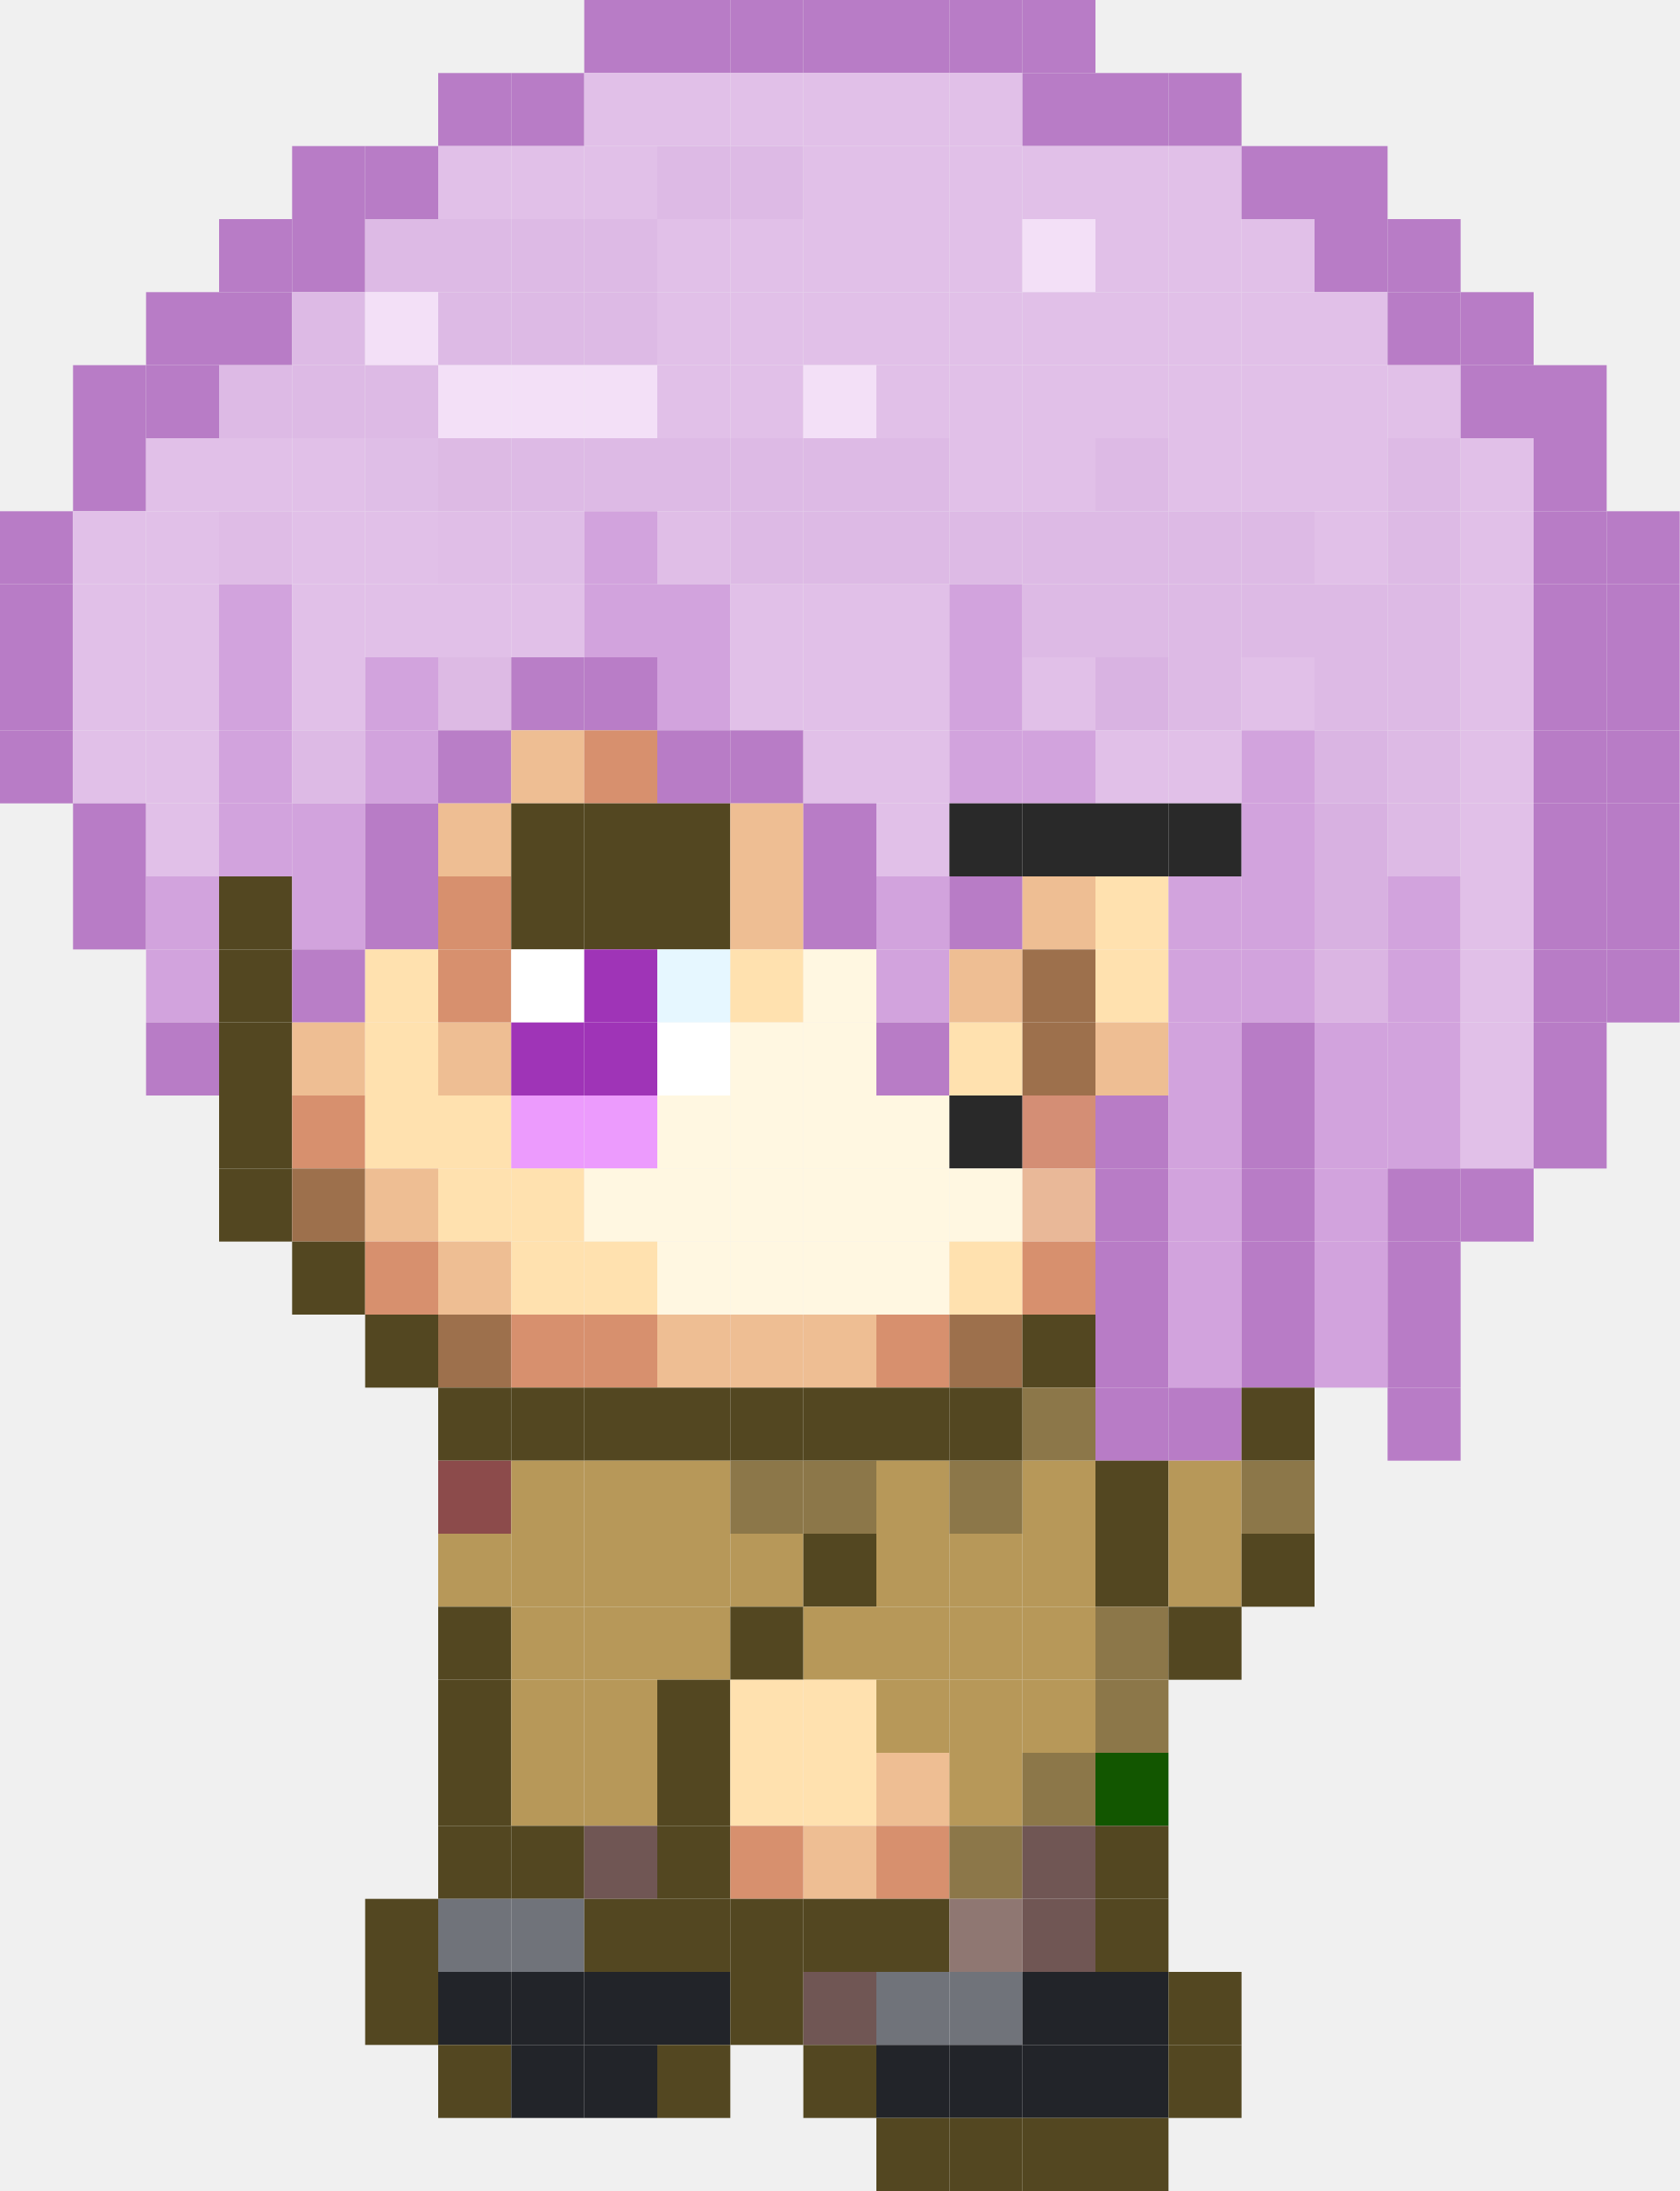
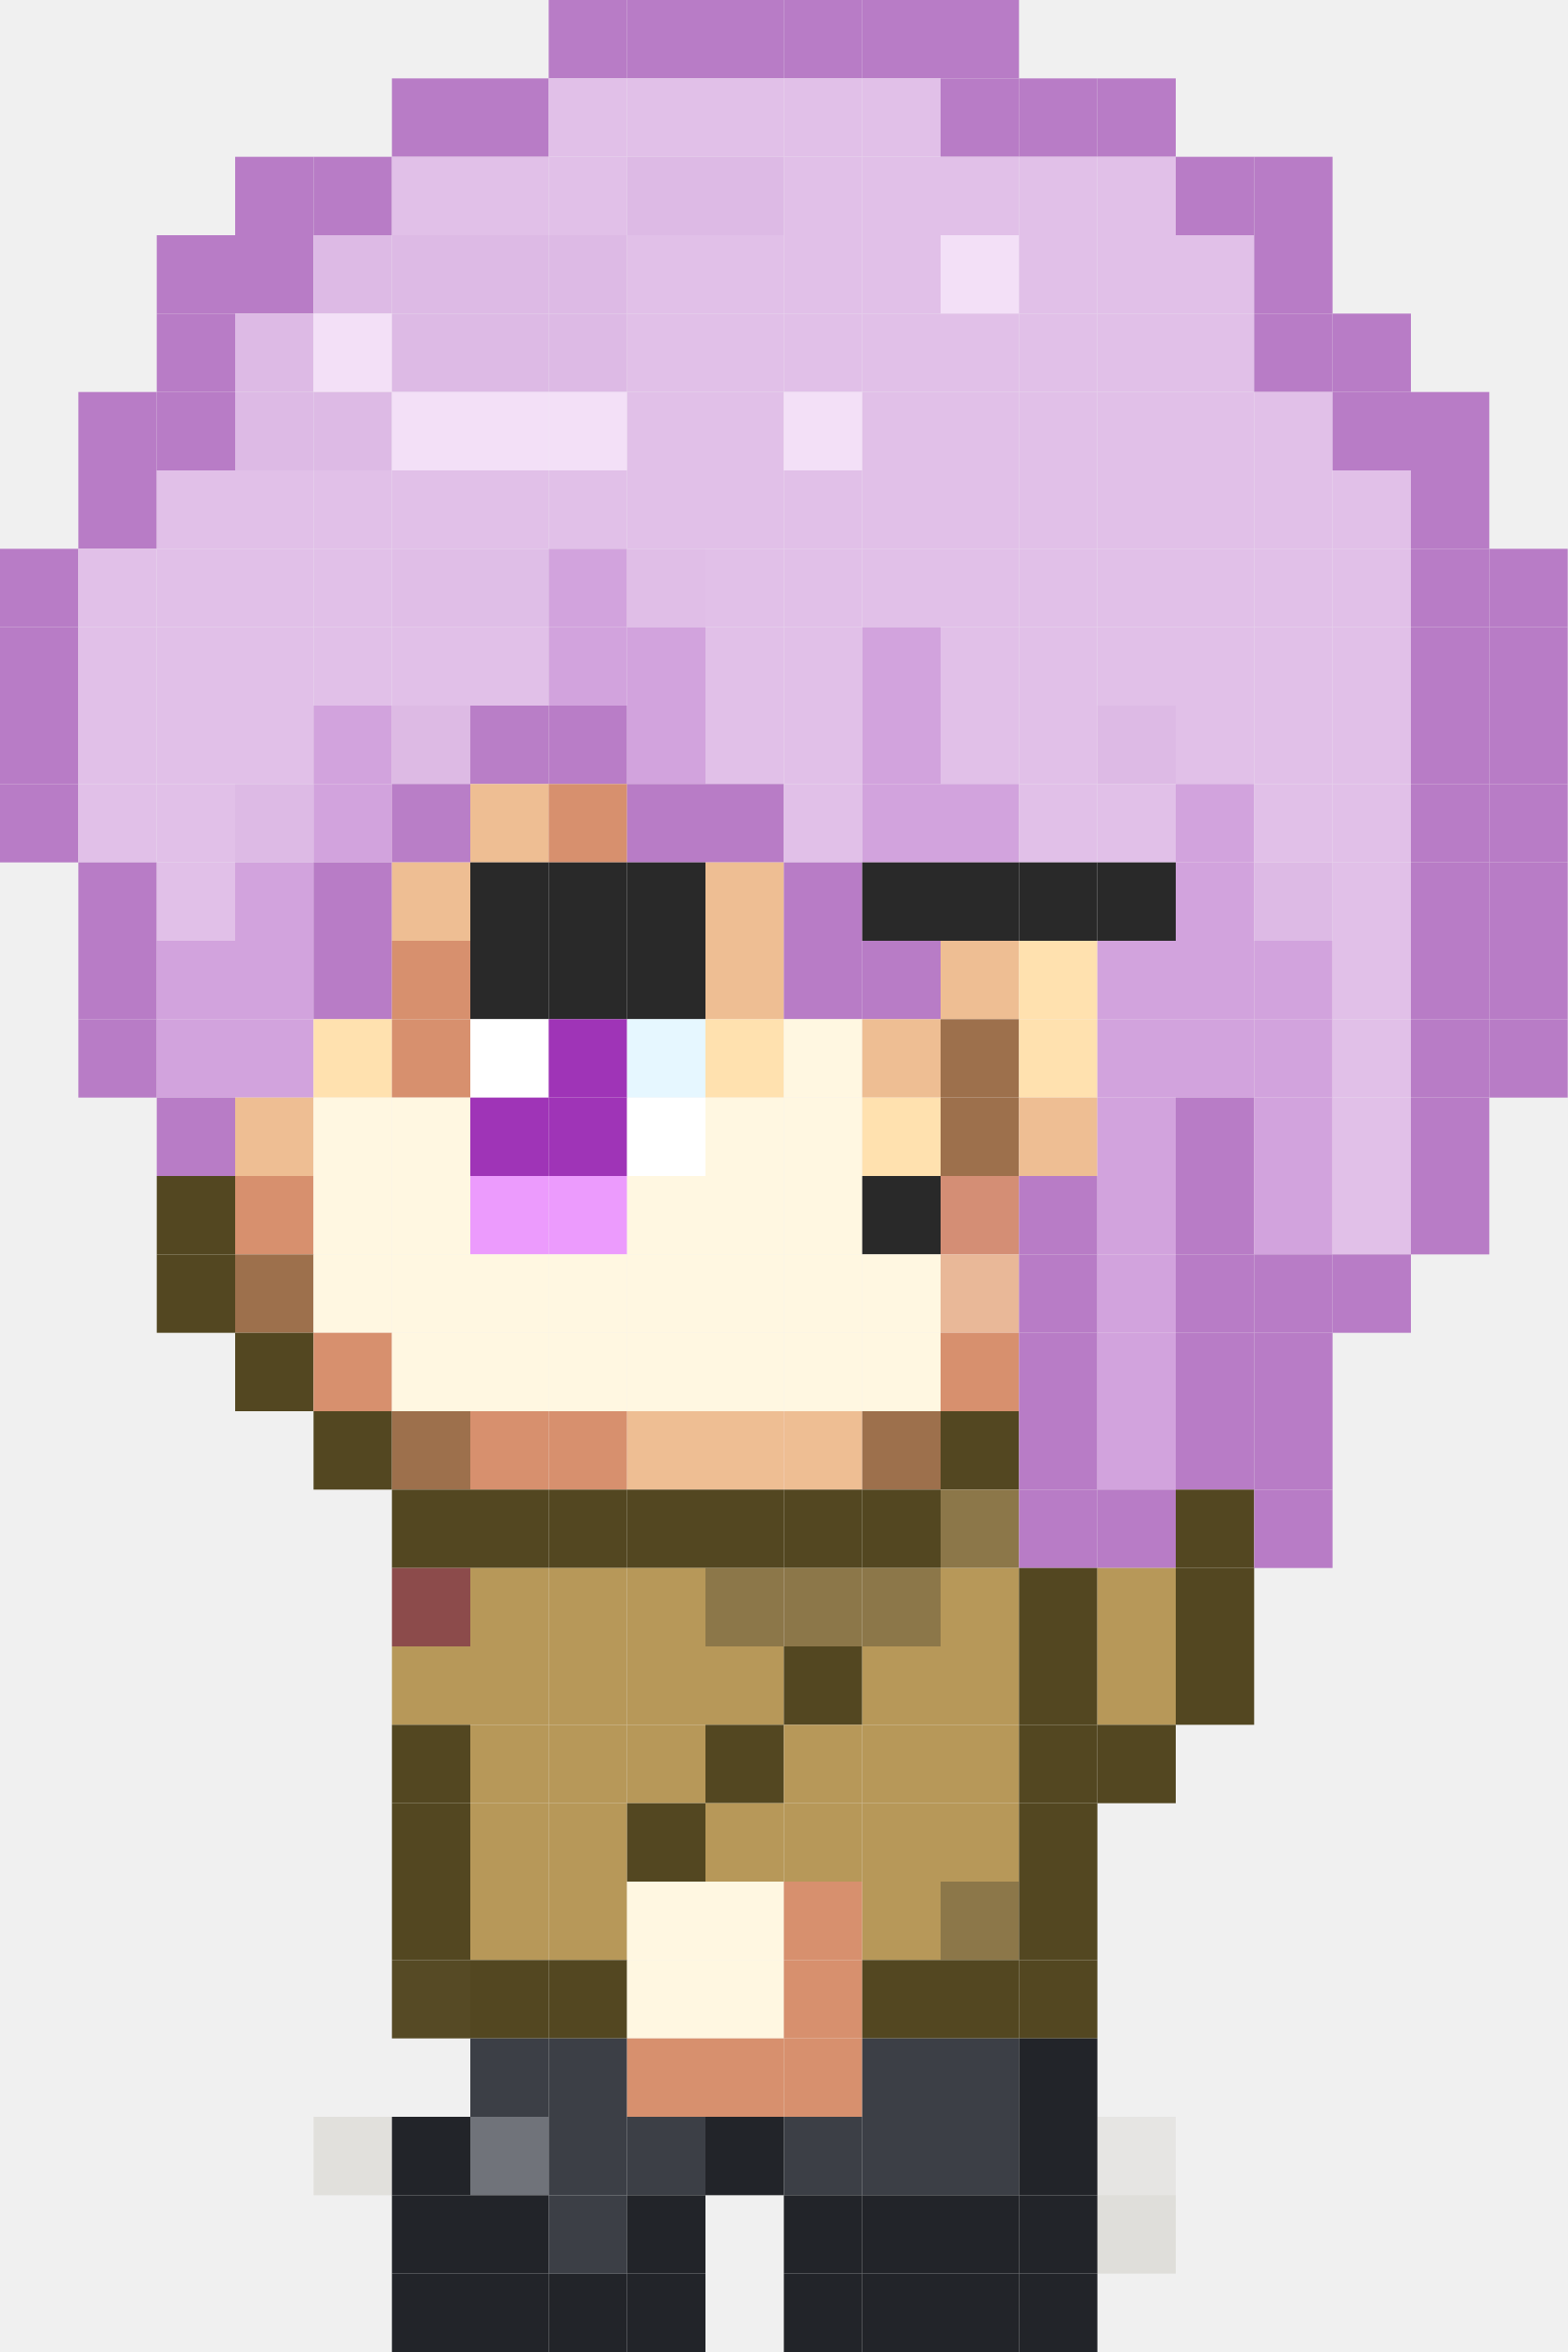
- <svg xmlns="http://www.w3.org/2000/svg" viewBox="0 0 368 480" version="1.1">
+ <svg xmlns="http://www.w3.org/2000/svg" viewBox="0 0 320 480" version="1.1">
+   <path d="m112 0h16v16h-16z" fill="#b87cc6" />
  <path d="m128 0h16v16h-16z" fill="#b87cc6" />
  <path d="m144 0h16v16h-16z" fill="#b87cc6" />
  <path d="m160 0h16v16h-16z" fill="#b87cc6" />
  <path d="m176 0h16v16h-16z" fill="#b87cc6" />
  <path d="m192 0h16v16h-16z" fill="#b87cc6" />
-   <path d="m208 0h16v16h-16z" fill="#b87cc6" />
-   <path d="m224 0h16v16h-16z" fill="#b87cc6" />
+   <path d="m80 16h16v16h-16z" fill="#b87cc6" />
  <path d="m96 16h16v16h-16z" fill="#b87cc6" />
-   <path d="m112 16h16v16h-16z" fill="#b87cc6" />
+   <path d="m112 16h16v16h-16z" fill="#e1c0e8" />
  <path d="m128 16h16v16h-16z" fill="#e1c0e8" />
  <path d="m144 16h16v16h-16z" fill="#e1c0e8" />
  <path d="m160 16h16v16h-16z" fill="#e1c0e8" />
  <path d="m176 16h16v16h-16z" fill="#e1c0e8" />
-   <path d="m192 16h16v16h-16z" fill="#e1c0e8" />
-   <path d="m208 16h16v16h-16z" fill="#e1c0e8" />
+   <path d="m192 16h16v16h-16z" fill="#b87cc6" />
+   <path d="m208 16h16v16h-16z" fill="#b87cc6" />
  <path d="m224 16h16v16h-16z" fill="#b87cc6" />
-   <path d="m240 16h16v16h-16z" fill="#b87cc6" />
-   <path d="m256 16h16v16h-16z" fill="#b87cc6" />
+   <path d="m48 32h16v16h-16z" fill="#b87cc6" />
  <path d="m64 32h16v16h-16z" fill="#b87cc6" />
-   <path d="m80 32h16v16h-16z" fill="#b87cc6" />
+   <path d="m80 32h16v16h-16z" fill="#e1c0e8" />
  <path d="m96 32h16v16h-16z" fill="#e1c0e8" />
  <path d="m112 32h16v16h-16z" fill="#e1c0e8" />
-   <path d="m128 32h16v16h-16z" fill="#e1c0e8" />
+   <path d="m128 32h16v16h-16z" fill="#ddbae5" />
  <path d="m144 32h16v16h-16z" fill="#ddbae5" />
-   <path d="m160 32h16v16h-16z" fill="#ddbae5" />
+   <path d="m160 32h16v16h-16z" fill="#e1c0e8" />
  <path d="m176 32h16v16h-16z" fill="#e1c0e8" />
  <path d="m192 32h16v16h-16z" fill="#e1c0e8" />
  <path d="m208 32h16v16h-16z" fill="#e1c0e8" />
  <path d="m224 32h16v16h-16z" fill="#e1c0e8" />
-   <path d="m240 32h16v16h-16z" fill="#e1c0e8" />
-   <path d="m256 32h16v16h-16z" fill="#e1c0e8" />
-   <path d="m272 32h16v16h-16z" fill="#b87cc6" />
-   <path d="m288 32h16v16h-16z" fill="#b87cc6" />
+   <path d="m240 32h16v16h-16z" fill="#b87cc6" />
+   <path d="m256 32h16v16h-16z" fill="#b87cc6" />
+   <path d="m32 48h16v16h-16z" fill="#b87cc6" />
  <path d="m48 48h16v16h-16z" fill="#b87cc6" />
-   <path d="m64 48h16v16h-16z" fill="#b87cc6" />
+   <path d="m64 48h16v16h-16z" fill="#ddbae5" />
  <path d="m80 48h16v16h-16z" fill="#ddbae5" />
  <path d="m96 48h16v16h-16z" fill="#ddbae5" />
  <path d="m112 48h16v16h-16z" fill="#ddbae5" />
-   <path d="m128 48h16v16h-16z" fill="#ddbae5" />
+   <path d="m128 48h16v16h-16z" fill="#e1c0e8" />
  <path d="m144 48h16v16h-16z" fill="#e1c0e8" />
  <path d="m160 48h16v16h-16z" fill="#e1c0e8" />
  <path d="m176 48h16v16h-16z" fill="#e1c0e8" />
-   <path d="m192 48h16v16h-16z" fill="#e1c0e8" />
+   <path d="m192 48h16v16h-16z" fill="#f3e0f7" />
  <path d="m208 48h16v16h-16z" fill="#e1c0e8" />
-   <path d="m224 48h16v16h-16z" fill="#f3e0f7" />
+   <path d="m224 48h16v16h-16z" fill="#e1c0e8" />
  <path d="m240 48h16v16h-16z" fill="#e1c0e8" />
-   <path d="m256 48h16v16h-16z" fill="#e1c0e8" />
-   <path d="m272 48h16v16h-16z" fill="#e1c0e8" />
-   <path d="m288 48h16v16h-16z" fill="#b87cc6" />
-   <path d="m304 48h16v16h-16z" fill="#b87cc6" />
+   <path d="m256 48h16v16h-16z" fill="#b87cc6" />
  <path d="m32 64h16v16h-16z" fill="#b87cc6" />
-   <path d="m48 64h16v16h-16z" fill="#b87cc6" />
-   <path d="m64 64h16v16h-16z" fill="#ddbae5" />
-   <path d="m80 64h16v16h-16z" fill="#f3e0f7" />
+   <path d="m48 64h16v16h-16z" fill="#ddbae5" />
+   <path d="m64 64h16v16h-16z" fill="#f3e0f7" />
+   <path d="m80 64h16v16h-16z" fill="#ddbae5" />
  <path d="m96 64h16v16h-16z" fill="#ddbae5" />
  <path d="m112 64h16v16h-16z" fill="#ddbae5" />
-   <path d="m128 64h16v16h-16z" fill="#ddbae5" />
+   <path d="m128 64h16v16h-16z" fill="#e1c0e8" />
  <path d="m144 64h16v16h-16z" fill="#e1c0e8" />
  <path d="m160 64h16v16h-16z" fill="#e1c0e8" />
  <path d="m176 64h16v16h-16z" fill="#e1c0e8" />
  <path d="m192 64h16v16h-16z" fill="#e1c0e8" />
  <path d="m208 64h16v16h-16z" fill="#e1c0e8" />
  <path d="m224 64h16v16h-16z" fill="#e1c0e8" />
  <path d="m240 64h16v16h-16z" fill="#e1c0e8" />
-   <path d="m256 64h16v16h-16z" fill="#e1c0e8" />
-   <path d="m272 64h16v16h-16z" fill="#e1c0e8" />
-   <path d="m288 64h16v16h-16z" fill="#e1c0e8" />
-   <path d="m304 64h16v16h-16z" fill="#b87cc6" />
-   <path d="m320 64h16v16h-16z" fill="#b87cc6" />
+   <path d="m256 64h16v16h-16z" fill="#b87cc6" />
+   <path d="m272 64h16v16h-16z" fill="#b87cc6" />
  <path d="m16 80h16v16h-16z" fill="#b87cc6" />
  <path d="m32 80h16v16h-16z" fill="#b87cc6" />
  <path d="m48 80h16v16h-16z" fill="#ddbae5" />
  <path d="m64 80h16v16h-16z" fill="#ddbae5" />
-   <path d="m80 80h16v16h-16z" fill="#ddbae5" />
+   <path d="m80 80h16v16h-16z" fill="#f3e0f7" />
  <path d="m96 80h16v16h-16z" fill="#f3e0f7" />
  <path d="m112 80h16v16h-16z" fill="#f3e0f7" />
-   <path d="m128 80h16v16h-16z" fill="#f3e0f7" />
+   <path d="m128 80h16v16h-16z" fill="#e1c0e8" />
  <path d="m144 80h16v16h-16z" fill="#e1c0e8" />
-   <path d="m160 80h16v16h-16z" fill="#e1c0e8" />
-   <path d="m176 80h16v16h-16z" fill="#f3e0f7" />
+   <path d="m160 80h16v16h-16z" fill="#f3e0f7" />
+   <path d="m176 80h16v16h-16z" fill="#e1c0e8" />
  <path d="m192 80h16v16h-16z" fill="#e1c0e8" />
  <path d="m208 80h16v16h-16z" fill="#e1c0e8" />
  <path d="m224 80h16v16h-16z" fill="#e1c0e8" />
  <path d="m240 80h16v16h-16z" fill="#e1c0e8" />
  <path d="m256 80h16v16h-16z" fill="#e1c0e8" />
-   <path d="m272 80h16v16h-16z" fill="#e1c0e8" />
-   <path d="m288 80h16v16h-16z" fill="#e1c0e8" />
-   <path d="m304 80h16v16h-16z" fill="#e1c0e8" />
-   <path d="m320 80h16v16h-16z" fill="#b87cc6" />
-   <path d="m336 80h16v16h-16z" fill="#b87cc6" />
+   <path d="m272 80h16v16h-16z" fill="#b87cc6" />
+   <path d="m288 80h16v16h-16z" fill="#b87cc6" />
  <path d="m16 96h16v16h-16z" fill="#b87cc6" />
  <path d="m32 96h16v16h-16z" fill="#e1c0e8" />
  <path d="m48 96h16v16h-16z" fill="#e1c0e8" />
  <path d="m64 96h16v16h-16z" fill="#e1c0e8" />
-   <path d="m80 96h16v16h-16z" fill="#dfbee7" />
-   <path d="m96 96h16v16h-16z" fill="#ddbae4" />
-   <path d="m112 96h16v16h-16z" fill="#ddbae5" />
-   <path d="m128 96h16v16h-16z" fill="#ddbae5" />
-   <path d="m144 96h16v16h-16z" fill="#ddbae5" />
-   <path d="m160 96h16v16h-16z" fill="#ddbae5" />
-   <path d="m176 96h16v16h-16z" fill="#ddbae5" />
-   <path d="m192 96h16v16h-16z" fill="#ddbae5" />
+   <path d="m80 96h16v16h-16z" fill="#e1c0e8" />
+   <path d="m96 96h16v16h-16z" fill="#e1c0e8" />
+   <path d="m112 96h16v16h-16z" fill="#e1c0e8" />
+   <path d="m128 96h16v16h-16z" fill="#e1c0e8" />
+   <path d="m144 96h16v16h-16z" fill="#e1c0e8" />
+   <path d="m160 96h16v16h-16z" fill="#e1c0e8" />
+   <path d="m176 96h16v16h-16z" fill="#e1c0e8" />
+   <path d="m192 96h16v16h-16z" fill="#e1c0e8" />
  <path d="m208 96h16v16h-16z" fill="#e1c0e8" />
  <path d="m224 96h16v16h-16z" fill="#e1c0e8" />
-   <path d="m240 96h16v16h-16z" fill="#ddbae5" />
+   <path d="m240 96h16v16h-16z" fill="#e1c0e8" />
  <path d="m256 96h16v16h-16z" fill="#e1c0e8" />
  <path d="m272 96h16v16h-16z" fill="#e1c0e8" />
-   <path d="m288 96h16v16h-16z" fill="#e1c0e8" />
-   <path d="m304 96h16v16h-16z" fill="#ddbae5" />
-   <path d="m320 96h16v16h-16z" fill="#e1c0e8" />
-   <path d="m336 96h16v16h-16z" fill="#b87cc6" />
+   <path d="m288 96h16v16h-16z" fill="#b87cc6" />
  <path d="m0 112h16v16h-16z" fill="#b87cc6" />
  <path d="m16 112h16v16h-16z" fill="#e1c0e8" />
  <path d="m32 112h16v16h-16z" fill="#e1c0e8" />
-   <path d="m48 112h16v16h-16z" fill="#dfbce6" />
+   <path d="m48 112h16v16h-16z" fill="#e1c0e8" />
  <path d="m64 112h16v16h-16z" fill="#e1c0e8" />
-   <path d="m80 112h16v16h-16z" fill="#e1c0e8" />
-   <path d="m96 112h16v16h-16z" fill="#e0bee7" />
-   <path d="m112 112h16v16h-16z" fill="#dfbee7" />
-   <path d="m128 112h16v16h-16z" fill="#d2a3dd" />
-   <path d="m144 112h16v16h-16z" fill="#e0bee7" />
-   <path d="m160 112h16v16h-16z" fill="#ddbae5" />
-   <path d="m176 112h16v16h-16z" fill="#ddbae5" />
-   <path d="m192 112h16v16h-16z" fill="#ddbae5" />
-   <path d="m208 112h16v16h-16z" fill="#ddbae5" />
-   <path d="m224 112h16v16h-16z" fill="#ddbae5" />
-   <path d="m240 112h16v16h-16z" fill="#ddbae5" />
-   <path d="m256 112h16v16h-16z" fill="#ddbae5" />
-   <path d="m272 112h16v16h-16z" fill="#ddbae5" />
-   <path d="m288 112h16v16h-16z" fill="#e1c0e8" />
-   <path d="m304 112h16v16h-16z" fill="#ddbae5" />
-   <path d="m320 112h16v16h-16z" fill="#e1c0e8" />
-   <path d="m336 112h16v16h-16z" fill="#b87cc6" />
-   <path d="m352 112h16v16h-16z" fill="#b87cc6" />
+   <path d="m80 112h16v16h-16z" fill="#e0bee7" />
+   <path d="m96 112h16v16h-16z" fill="#dfbee7" />
+   <path d="m112 112h16v16h-16z" fill="#d2a3dd" />
+   <path d="m128 112h16v16h-16z" fill="#e0bee7" />
+   <path d="m144 112h16v16h-16z" fill="#e1c0e8" />
+   <path d="m160 112h16v16h-16z" fill="#e1c0e8" />
+   <path d="m176 112h16v16h-16z" fill="#e1c0e8" />
+   <path d="m192 112h16v16h-16z" fill="#e1c0e8" />
+   <path d="m208 112h16v16h-16z" fill="#e1c0e8" />
+   <path d="m224 112h16v16h-16z" fill="#e1c0e8" />
+   <path d="m240 112h16v16h-16z" fill="#e1c0e8" />
+   <path d="m256 112h16v16h-16z" fill="#e1c0e8" />
+   <path d="m272 112h16v16h-16z" fill="#e1c0e8" />
+   <path d="m288 112h16v16h-16z" fill="#b87cc6" />
+   <path d="m304 112h16v16h-16z" fill="#b87cc6" />
  <path d="m0 128h16v16h-16z" fill="#b87cc6" />
  <path d="m16 128h16v16h-16z" fill="#e1c0e8" />
  <path d="m32 128h16v16h-16z" fill="#e1c0e8" />
-   <path d="m48 128h16v16h-16z" fill="#d2a3dd" />
+   <path d="m48 128h16v16h-16z" fill="#e1c0e8" />
  <path d="m64 128h16v16h-16z" fill="#e1c0e8" />
  <path d="m80 128h16v16h-16z" fill="#e1c0e8" />
  <path d="m96 128h16v16h-16z" fill="#e1c0e8" />
-   <path d="m112 128h16v16h-16z" fill="#e1c0e8" />
+   <path d="m112 128h16v16h-16z" fill="#d2a3dd" />
  <path d="m128 128h16v16h-16z" fill="#d2a3dd" />
-   <path d="m144 128h16v16h-16z" fill="#d2a3dd" />
+   <path d="m144 128h16v16h-16z" fill="#e1c0e8" />
  <path d="m160 128h16v16h-16z" fill="#e1c0e8" />
-   <path d="m176 128h16v16h-16z" fill="#e1c0e8" />
+   <path d="m176 128h16v16h-16z" fill="#d2a3dd" />
  <path d="m192 128h16v16h-16z" fill="#e1c0e8" />
-   <path d="m208 128h16v16h-16z" fill="#d2a3dd" />
-   <path d="m224 128h16v16h-16z" fill="#ddbae5" />
-   <path d="m240 128h16v16h-16z" fill="#ddbae5" />
-   <path d="m256 128h16v16h-16z" fill="#ddbae5" />
-   <path d="m272 128h16v16h-16z" fill="#ddbae5" />
-   <path d="m288 128h16v16h-16z" fill="#ddbae5" />
-   <path d="m304 128h16v16h-16z" fill="#ddbae5" />
-   <path d="m320 128h16v16h-16z" fill="#e1c0e8" />
-   <path d="m336 128h16v16h-16z" fill="#b87cc6" />
-   <path d="m352 128h16v16h-16z" fill="#b87cc6" />
+   <path d="m208 128h16v16h-16z" fill="#e1c0e8" />
+   <path d="m224 128h16v16h-16z" fill="#e1c0e8" />
+   <path d="m240 128h16v16h-16z" fill="#e1c0e8" />
+   <path d="m256 128h16v16h-16z" fill="#e1c0e8" />
+   <path d="m272 128h16v16h-16z" fill="#e1c0e8" />
+   <path d="m288 128h16v16h-16z" fill="#b87cc6" />
+   <path d="m304 128h16v16h-16z" fill="#b87cc6" />
  <path d="m0 144h16v16h-16z" fill="#b87cc6" />
  <path d="m16 144h16v16h-16z" fill="#e1c0e8" />
  <path d="m32 144h16v16h-16z" fill="#e1c0e8" />
-   <path d="m48 144h16v16h-16z" fill="#d2a3dd" />
-   <path d="m64 144h16v16h-16z" fill="#e1c0e8" />
-   <path d="m80 144h16v16h-16z" fill="#d2a3dd" />
-   <path d="m96 144h16v16h-16z" fill="#ddbae4" />
-   <path d="m112 144h16v16h-16z" fill="#b97ec7" />
-   <path d="m128 144h16v16h-16z" fill="#b97dc7" />
-   <path d="m144 144h16v16h-16z" fill="#d2a3dd" />
+   <path d="m48 144h16v16h-16z" fill="#e1c0e8" />
+   <path d="m64 144h16v16h-16z" fill="#d2a3dd" />
+   <path d="m80 144h16v16h-16z" fill="#ddbae4" />
+   <path d="m96 144h16v16h-16z" fill="#b97ec7" />
+   <path d="m112 144h16v16h-16z" fill="#b97dc7" />
+   <path d="m128 144h16v16h-16z" fill="#d2a3dd" />
+   <path d="m144 144h16v16h-16z" fill="#e1c0e8" />
  <path d="m160 144h16v16h-16z" fill="#e1c0e8" />
-   <path d="m176 144h16v16h-16z" fill="#e1c0e8" />
+   <path d="m176 144h16v16h-16z" fill="#d2a3dd" />
  <path d="m192 144h16v16h-16z" fill="#e1c0e8" />
-   <path d="m208 144h16v16h-16z" fill="#d2a3dd" />
-   <path d="m224 144h16v16h-16z" fill="#e1c0e8" />
-   <path d="m240 144h16v16h-16z" fill="#d9b3e2" />
-   <path d="m256 144h16v16h-16z" fill="#ddbae5" />
+   <path d="m208 144h16v16h-16z" fill="#e1c0e8" />
+   <path d="m224 144h16v16h-16z" fill="#ddbae5" />
+   <path d="m240 144h16v16h-16z" fill="#e1c0e8" />
+   <path d="m256 144h16v16h-16z" fill="#e1c0e8" />
  <path d="m272 144h16v16h-16z" fill="#e1c0e8" />
-   <path d="m288 144h16v16h-16z" fill="#ddbae5" />
-   <path d="m304 144h16v16h-16z" fill="#ddbae5" />
-   <path d="m320 144h16v16h-16z" fill="#e1c0e8" />
-   <path d="m336 144h16v16h-16z" fill="#b87cc6" />
-   <path d="m352 144h16v16h-16z" fill="#b87cc6" />
+   <path d="m288 144h16v16h-16z" fill="#b87cc6" />
+   <path d="m304 144h16v16h-16z" fill="#b87cc6" />
  <path d="m0 160h16v16h-16z" fill="#b87cc6" />
  <path d="m16 160h16v16h-16z" fill="#e1c0e8" />
  <path d="m32 160h16v16h-16z" fill="#e1c0e8" />
-   <path d="m48 160h16v16h-16z" fill="#d2a3dd" />
-   <path d="m64 160h16v16h-16z" fill="#ddbae5" />
-   <path d="m80 160h16v16h-16z" fill="#d2a3dd" />
-   <path d="m96 160h16v16h-16z" fill="#b97ec7" />
-   <path d="m112 160h16v16h-16z" fill="#eebe93" />
-   <path d="m128 160h16v16h-16z" fill="#d7906e" />
+   <path d="m48 160h16v16h-16z" fill="#ddbae5" />
+   <path d="m64 160h16v16h-16z" fill="#d2a3dd" />
+   <path d="m80 160h16v16h-16z" fill="#b97ec7" />
+   <path d="m96 160h16v16h-16z" fill="#eebe93" />
+   <path d="m112 160h16v16h-16z" fill="#d7906e" />
+   <path d="m128 160h16v16h-16z" fill="#b87cc6" />
  <path d="m144 160h16v16h-16z" fill="#b87cc6" />
-   <path d="m160 160h16v16h-16z" fill="#b87cc6" />
-   <path d="m176 160h16v16h-16z" fill="#e1c0e8" />
-   <path d="m192 160h16v16h-16z" fill="#e1c0e8" />
-   <path d="m208 160h16v16h-16z" fill="#d2a3dd" />
-   <path d="m224 160h16v16h-16z" fill="#d2a3dd" />
-   <path d="m240 160h16v16h-16z" fill="#e1c0e8" />
+   <path d="m160 160h16v16h-16z" fill="#e1c0e8" />
+   <path d="m176 160h16v16h-16z" fill="#d2a3dd" />
+   <path d="m192 160h16v16h-16z" fill="#d2a3dd" />
+   <path d="m208 160h16v16h-16z" fill="#e1c0e8" />
+   <path d="m224 160h16v16h-16z" fill="#e1c0e8" />
+   <path d="m240 160h16v16h-16z" fill="#d2a3dd" />
  <path d="m256 160h16v16h-16z" fill="#e1c0e8" />
-   <path d="m272 160h16v16h-16z" fill="#d2a3dd" />
-   <path d="m288 160h16v16h-16z" fill="#dab5e3" />
-   <path d="m304 160h16v16h-16z" fill="#ddbae5" />
-   <path d="m320 160h16v16h-16z" fill="#e1c0e8" />
-   <path d="m336 160h16v16h-16z" fill="#b87cc6" />
-   <path d="m352 160h16v16h-16z" fill="#b87cc6" />
+   <path d="m272 160h16v16h-16z" fill="#e1c0e8" />
+   <path d="m288 160h16v16h-16z" fill="#b87cc6" />
+   <path d="m304 160h16v16h-16z" fill="#b87cc6" />
  <path d="m16 176h16v16h-16z" fill="#b87cc6" />
  <path d="m32 176h16v16h-16z" fill="#e1c0e8" />
  <path d="m48 176h16v16h-16z" fill="#d2a3dd" />
-   <path d="m64 176h16v16h-16z" fill="#d2a3dd" />
-   <path d="m80 176h16v16h-16z" fill="#b87cc6" />
-   <path d="m96 176h16v16h-16z" fill="#eebe93" />
-   <path d="m112 176h16v16h-16z" fill="#534721" />
-   <path d="m128 176h16v16h-16z" fill="#534721" />
-   <path d="m144 176h16v16h-16z" fill="#534721" />
-   <path d="m160 176h16v16h-16z" fill="#eebe93" />
-   <path d="m176 176h16v16h-16z" fill="#b87cc6" />
-   <path d="m192 176h16v16h-16z" fill="#e1c0e8" />
+   <path d="m64 176h16v16h-16z" fill="#b87cc6" />
+   <path d="m80 176h16v16h-16z" fill="#eebe93" />
+   <path d="m96 176h16v16h-16z" fill="#292929" />
+   <path d="m112 176h16v16h-16z" fill="#292929" />
+   <path d="m128 176h16v16h-16z" fill="#292929" />
+   <path d="m144 176h16v16h-16z" fill="#eebe93" />
+   <path d="m160 176h16v16h-16z" fill="#b87cc6" />
+   <path d="m176 176h16v16h-16z" fill="#292929" />
+   <path d="m192 176h16v16h-16z" fill="#292929" />
  <path d="m208 176h16v16h-16z" fill="#292929" />
  <path d="m224 176h16v16h-16z" fill="#292929" />
-   <path d="m240 176h16v16h-16z" fill="#292929" />
-   <path d="m256 176h16v16h-16z" fill="#292929" />
-   <path d="m272 176h16v16h-16z" fill="#d2a3dd" />
-   <path d="m288 176h16v16h-16z" fill="#d8b1e1" />
-   <path d="m304 176h16v16h-16z" fill="#ddbae5" />
-   <path d="m320 176h16v16h-16z" fill="#e1c0e8" />
-   <path d="m336 176h16v16h-16z" fill="#b87cc6" />
-   <path d="m352 176h16v16h-16z" fill="#b87cc6" />
+   <path d="m240 176h16v16h-16z" fill="#d2a3dd" />
+   <path d="m256 176h16v16h-16z" fill="#ddbae5" />
+   <path d="m272 176h16v16h-16z" fill="#e1c0e8" />
+   <path d="m288 176h16v16h-16z" fill="#b87cc6" />
+   <path d="m304 176h16v16h-16z" fill="#b87cc6" />
  <path d="m16 192h16v16h-16z" fill="#b87cc6" />
  <path d="m32 192h16v16h-16z" fill="#d2a3dd" />
-   <path d="m48 192h16v16h-16z" fill="#534721" />
-   <path d="m64 192h16v16h-16z" fill="#d2a3dd" />
-   <path d="m80 192h16v16h-16z" fill="#b87cc6" />
-   <path d="m96 192h16v16h-16z" fill="#d7906e" />
-   <path d="m112 192h16v16h-16z" fill="#534721" />
-   <path d="m128 192h16v16h-16z" fill="#534721" />
-   <path d="m144 192h16v16h-16z" fill="#534721" />
-   <path d="m160 192h16v16h-16z" fill="#eebe93" />
+   <path d="m48 192h16v16h-16z" fill="#d2a3dd" />
+   <path d="m64 192h16v16h-16z" fill="#b87cc6" />
+   <path d="m80 192h16v16h-16z" fill="#d7906e" />
+   <path d="m96 192h16v16h-16z" fill="#292929" />
+   <path d="m112 192h16v16h-16z" fill="#292929" />
+   <path d="m128 192h16v16h-16z" fill="#292929" />
+   <path d="m144 192h16v16h-16z" fill="#eebe93" />
+   <path d="m160 192h16v16h-16z" fill="#b87cc6" />
  <path d="m176 192h16v16h-16z" fill="#b87cc6" />
-   <path d="m192 192h16v16h-16z" fill="#d2a3dd" />
-   <path d="m208 192h16v16h-16z" fill="#b87cc6" />
-   <path d="m224 192h16v16h-16z" fill="#eebe93" />
-   <path d="m240 192h16v16h-16z" fill="#ffe1af" />
+   <path d="m192 192h16v16h-16z" fill="#eebe93" />
+   <path d="m208 192h16v16h-16z" fill="#ffe1af" />
+   <path d="m224 192h16v16h-16z" fill="#d2a3dd" />
+   <path d="m240 192h16v16h-16z" fill="#d2a3dd" />
  <path d="m256 192h16v16h-16z" fill="#d2a3dd" />
-   <path d="m272 192h16v16h-16z" fill="#d2a3dd" />
-   <path d="m288 192h16v16h-16z" fill="#d8b1e1" />
-   <path d="m304 192h16v16h-16z" fill="#d2a3dd" />
-   <path d="m320 192h16v16h-16z" fill="#e1c0e8" />
-   <path d="m336 192h16v16h-16z" fill="#b87cc6" />
-   <path d="m352 192h16v16h-16z" fill="#b87cc6" />
+   <path d="m272 192h16v16h-16z" fill="#e1c0e8" />
+   <path d="m288 192h16v16h-16z" fill="#b87cc6" />
+   <path d="m304 192h16v16h-16z" fill="#b87cc6" />
+   <path d="m16 208h16v16h-16z" fill="#b87cc6" />
  <path d="m32 208h16v16h-16z" fill="#d2a3dd" />
-   <path d="m48 208h16v16h-16z" fill="#534721" />
-   <path d="m64 208h16v16h-16z" fill="#b97ec7" />
-   <path d="m80 208h16v16h-16z" fill="#ffe1af" />
-   <path d="m96 208h16v16h-16z" fill="#d7906e" />
-   <path d="m112 208h16v16h-16z" fill="#ffffff" />
-   <path d="m128 208h16v16h-16z" fill="#9f34b7" />
-   <path d="m144 208h16v16h-16z" fill="#e6f7ff" />
-   <path d="m160 208h16v16h-16z" fill="#ffe1af" />
-   <path d="m176 208h16v16h-16z" fill="#fff7e1" />
-   <path d="m192 208h16v16h-16z" fill="#d2a3dd" />
-   <path d="m208 208h16v16h-16z" fill="#eebe93" />
-   <path d="m224 208h16v16h-16z" fill="#9d704c" />
-   <path d="m240 208h16v16h-16z" fill="#ffe1af" />
+   <path d="m48 208h16v16h-16z" fill="#d2a3dd" />
+   <path d="m64 208h16v16h-16z" fill="#ffe1af" />
+   <path d="m80 208h16v16h-16z" fill="#d7906e" />
+   <path d="m96 208h16v16h-16z" fill="#ffffff" />
+   <path d="m112 208h16v16h-16z" fill="#9f34b7" />
+   <path d="m128 208h16v16h-16z" fill="#e6f7ff" />
+   <path d="m144 208h16v16h-16z" fill="#ffe1af" />
+   <path d="m160 208h16v16h-16z" fill="#fff7e1" />
+   <path d="m176 208h16v16h-16z" fill="#eebe93" />
+   <path d="m192 208h16v16h-16z" fill="#9d704c" />
+   <path d="m208 208h16v16h-16z" fill="#ffe1af" />
+   <path d="m224 208h16v16h-16z" fill="#d2a3dd" />
+   <path d="m240 208h16v16h-16z" fill="#d2a3dd" />
  <path d="m256 208h16v16h-16z" fill="#d2a3dd" />
-   <path d="m272 208h16v16h-16z" fill="#d2a3dd" />
-   <path d="m288 208h16v16h-16z" fill="#dbb5e3" />
-   <path d="m304 208h16v16h-16z" fill="#d2a3dd" />
-   <path d="m320 208h16v16h-16z" fill="#e1c0e8" />
-   <path d="m336 208h16v16h-16z" fill="#b87cc6" />
-   <path d="m352 208h16v16h-16z" fill="#b87cc6" />
+   <path d="m272 208h16v16h-16z" fill="#e1c0e8" />
+   <path d="m288 208h16v16h-16z" fill="#b87cc6" />
+   <path d="m304 208h16v16h-16z" fill="#b87cc6" />
  <path d="m32 224h16v16h-16z" fill="#b87cc6" />
-   <path d="m48 224h16v16h-16z" fill="#534721" />
-   <path d="m64 224h16v16h-16z" fill="#eebe93" />
-   <path d="m80 224h16v16h-16z" fill="#ffe1af" />
-   <path d="m96 224h16v16h-16z" fill="#eebe93" />
+   <path d="m48 224h16v16h-16z" fill="#eebe93" />
+   <path d="m64 224h16v16h-16z" fill="#fff7e1" />
+   <path d="m80 224h16v16h-16z" fill="#fff7e1" />
+   <path d="m96 224h16v16h-16z" fill="#9f34b7" />
  <path d="m112 224h16v16h-16z" fill="#9f34b7" />
-   <path d="m128 224h16v16h-16z" fill="#9f34b7" />
-   <path d="m144 224h16v16h-16z" fill="#ffffff" />
+   <path d="m128 224h16v16h-16z" fill="#ffffff" />
+   <path d="m144 224h16v16h-16z" fill="#fff7e1" />
  <path d="m160 224h16v16h-16z" fill="#fff7e1" />
-   <path d="m176 224h16v16h-16z" fill="#fff7e1" />
-   <path d="m192 224h16v16h-16z" fill="#b87cc6" />
-   <path d="m208 224h16v16h-16z" fill="#ffe1af" />
-   <path d="m224 224h16v16h-16z" fill="#9d704c" />
-   <path d="m240 224h16v16h-16z" fill="#eebe93" />
+   <path d="m176 224h16v16h-16z" fill="#ffe1af" />
+   <path d="m192 224h16v16h-16z" fill="#9d704c" />
+   <path d="m208 224h16v16h-16z" fill="#eebe93" />
+   <path d="m224 224h16v16h-16z" fill="#d2a3dd" />
+   <path d="m240 224h16v16h-16z" fill="#b87cc6" />
  <path d="m256 224h16v16h-16z" fill="#d2a3dd" />
-   <path d="m272 224h16v16h-16z" fill="#b87cc6" />
-   <path d="m288 224h16v16h-16z" fill="#d2a3dd" />
-   <path d="m304 224h16v16h-16z" fill="#d2a3dd" />
-   <path d="m320 224h16v16h-16z" fill="#e1c0e8" />
-   <path d="m336 224h16v16h-16z" fill="#b87cc6" />
-   <path d="m48 240h16v16h-16z" fill="#534721" />
-   <path d="m64 240h16v16h-16z" fill="#d7906e" />
-   <path d="m80 240h16v16h-16z" fill="#ffe1af" />
-   <path d="m96 240h16v16h-16z" fill="#ffe1af" />
+   <path d="m272 224h16v16h-16z" fill="#e1c0e8" />
+   <path d="m288 224h16v16h-16z" fill="#b87cc6" />
+   <path d="m32 240h16v16h-16z" fill="#534721" />
+   <path d="m48 240h16v16h-16z" fill="#d7906e" />
+   <path d="m64 240h16v16h-16z" fill="#fff7e1" />
+   <path d="m80 240h16v16h-16z" fill="#fff7e1" />
+   <path d="m96 240h16v16h-16z" fill="#ec9bfd" />
  <path d="m112 240h16v16h-16z" fill="#ec9bfd" />
-   <path d="m128 240h16v16h-16z" fill="#ec9bfd" />
+   <path d="m128 240h16v16h-16z" fill="#fff7e1" />
  <path d="m144 240h16v16h-16z" fill="#fff7e1" />
  <path d="m160 240h16v16h-16z" fill="#fff7e1" />
-   <path d="m176 240h16v16h-16z" fill="#fff7e1" />
-   <path d="m192 240h16v16h-16z" fill="#fff7e1" />
-   <path d="m208 240h16v16h-16z" fill="#292929" />
-   <path d="m224 240h16v16h-16z" fill="#d48e75" />
+   <path d="m176 240h16v16h-16z" fill="#292929" />
+   <path d="m192 240h16v16h-16z" fill="#d48e75" />
+   <path d="m208 240h16v16h-16z" fill="#b87cc6" />
+   <path d="m224 240h16v16h-16z" fill="#d2a3dd" />
  <path d="m240 240h16v16h-16z" fill="#b87cc6" />
  <path d="m256 240h16v16h-16z" fill="#d2a3dd" />
-   <path d="m272 240h16v16h-16z" fill="#b87cc6" />
-   <path d="m288 240h16v16h-16z" fill="#d2a3dd" />
-   <path d="m304 240h16v16h-16z" fill="#d2a3dd" />
-   <path d="m320 240h16v16h-16z" fill="#e1c0e8" />
-   <path d="m336 240h16v16h-16z" fill="#b87cc6" />
-   <path d="m48 256h16v16h-16z" fill="#534721" />
-   <path d="m64 256h16v16h-16z" fill="#9d704c" />
-   <path d="m80 256h16v16h-16z" fill="#eebe93" />
-   <path d="m96 256h16v16h-16z" fill="#ffe1af" />
-   <path d="m112 256h16v16h-16z" fill="#ffe1af" />
+   <path d="m272 240h16v16h-16z" fill="#e1c0e8" />
+   <path d="m288 240h16v16h-16z" fill="#b87cc6" />
+   <path d="m32 256h16v16h-16z" fill="#534721" />
+   <path d="m48 256h16v16h-16z" fill="#9d704c" />
+   <path d="m64 256h16v16h-16z" fill="#fff7e1" />
+   <path d="m80 256h16v16h-16z" fill="#fff7e1" />
+   <path d="m96 256h16v16h-16z" fill="#fff7e1" />
+   <path d="m112 256h16v16h-16z" fill="#fff7e1" />
  <path d="m128 256h16v16h-16z" fill="#fff7e1" />
  <path d="m144 256h16v16h-16z" fill="#fff7e1" />
  <path d="m160 256h16v16h-16z" fill="#fff7e1" />
  <path d="m176 256h16v16h-16z" fill="#fff7e1" />
-   <path d="m192 256h16v16h-16z" fill="#fff7e1" />
-   <path d="m208 256h16v16h-16z" fill="#fff7e1" />
-   <path d="m224 256h16v16h-16z" fill="#e9b898" />
+   <path d="m192 256h16v16h-16z" fill="#e9b898" />
+   <path d="m208 256h16v16h-16z" fill="#b87cc6" />
+   <path d="m224 256h16v16h-16z" fill="#d2a3dd" />
  <path d="m240 256h16v16h-16z" fill="#b87cc6" />
-   <path d="m256 256h16v16h-16z" fill="#d2a3dd" />
+   <path d="m256 256h16v16h-16z" fill="#b87cc6" />
  <path d="m272 256h16v16h-16z" fill="#b87cc6" />
-   <path d="m288 256h16v16h-16z" fill="#d2a3dd" />
-   <path d="m304 256h16v16h-16z" fill="#b87cc6" />
-   <path d="m320 256h16v16h-16z" fill="#b87cc6" />
-   <path d="m64 272h16v16h-16z" fill="#534721" />
-   <path d="m80 272h16v16h-16z" fill="#d7906e" />
-   <path d="m96 272h16v16h-16z" fill="#eebe93" />
-   <path d="m112 272h16v16h-16z" fill="#ffe1af" />
-   <path d="m128 272h16v16h-16z" fill="#ffe1af" />
+   <path d="m48 272h16v16h-16z" fill="#534721" />
+   <path d="m64 272h16v16h-16z" fill="#d7906e" />
+   <path d="m80 272h16v16h-16z" fill="#fff7e1" />
+   <path d="m96 272h16v16h-16z" fill="#fff7e1" />
+   <path d="m112 272h16v16h-16z" fill="#fff7e1" />
+   <path d="m128 272h16v16h-16z" fill="#fff7e1" />
  <path d="m144 272h16v16h-16z" fill="#fff7e1" />
  <path d="m160 272h16v16h-16z" fill="#fff7e1" />
  <path d="m176 272h16v16h-16z" fill="#fff7e1" />
-   <path d="m192 272h16v16h-16z" fill="#fff7e1" />
-   <path d="m208 272h16v16h-16z" fill="#ffe1af" />
-   <path d="m224 272h16v16h-16z" fill="#d7906e" />
+   <path d="m192 272h16v16h-16z" fill="#d7906e" />
+   <path d="m208 272h16v16h-16z" fill="#b87cc6" />
+   <path d="m224 272h16v16h-16z" fill="#d2a3dd" />
  <path d="m240 272h16v16h-16z" fill="#b87cc6" />
-   <path d="m256 272h16v16h-16z" fill="#d2a3dd" />
-   <path d="m272 272h16v16h-16z" fill="#b87cc6" />
-   <path d="m288 272h16v16h-16z" fill="#d2a3dd" />
-   <path d="m304 272h16v16h-16z" fill="#b87cc6" />
-   <path d="m80 288h16v16h-16z" fill="#534721" />
-   <path d="m96 288h16v16h-16z" fill="#9d704c" />
+   <path d="m256 272h16v16h-16z" fill="#b87cc6" />
+   <path d="m64 288h16v16h-16z" fill="#534721" />
+   <path d="m80 288h16v16h-16z" fill="#9d704c" />
+   <path d="m96 288h16v16h-16z" fill="#d7906e" />
  <path d="m112 288h16v16h-16z" fill="#d7906e" />
-   <path d="m128 288h16v16h-16z" fill="#d7906e" />
+   <path d="m128 288h16v16h-16z" fill="#eebe93" />
  <path d="m144 288h16v16h-16z" fill="#eebe93" />
  <path d="m160 288h16v16h-16z" fill="#eebe93" />
-   <path d="m176 288h16v16h-16z" fill="#eebe93" />
-   <path d="m192 288h16v16h-16z" fill="#d7906e" />
-   <path d="m208 288h16v16h-16z" fill="#9d704c" />
-   <path d="m224 288h16v16h-16z" fill="#534721" />
+   <path d="m176 288h16v16h-16z" fill="#9d704c" />
+   <path d="m192 288h16v16h-16z" fill="#534721" />
+   <path d="m208 288h16v16h-16z" fill="#b87cc6" />
+   <path d="m224 288h16v16h-16z" fill="#d2a3dd" />
  <path d="m240 288h16v16h-16z" fill="#b87cc6" />
-   <path d="m256 288h16v16h-16z" fill="#d2a3dd" />
-   <path d="m272 288h16v16h-16z" fill="#b87cc6" />
-   <path d="m288 288h16v16h-16z" fill="#d2a3dd" />
-   <path d="m304 288h16v16h-16z" fill="#b87cc6" />
+   <path d="m256 288h16v16h-16z" fill="#b87cc6" />
+   <path d="m80 304h16v16h-16z" fill="#534721" />
  <path d="m96 304h16v16h-16z" fill="#534721" />
  <path d="m112 304h16v16h-16z" fill="#534721" />
  <path d="m128 304h16v16h-16z" fill="#534721" />
  <path d="m144 304h16v16h-16z" fill="#534721" />
  <path d="m160 304h16v16h-16z" fill="#534721" />
  <path d="m176 304h16v16h-16z" fill="#534721" />
-   <path d="m192 304h16v16h-16z" fill="#534721" />
-   <path d="m208 304h16v16h-16z" fill="#534721" />
-   <path d="m224 304h16v16h-16z" fill="#8c7749" />
-   <path d="m240 304h16v16h-16z" fill="#b87cc6" />
+   <path d="m192 304h16v16h-16z" fill="#8c7749" />
+   <path d="m208 304h16v16h-16z" fill="#b87cc6" />
+   <path d="m224 304h16v16h-16z" fill="#b87cc6" />
+   <path d="m240 304h16v16h-16z" fill="#534721" />
  <path d="m256 304h16v16h-16z" fill="#b87cc6" />
-   <path d="m272 304h16v16h-16z" fill="#534721" />
-   <path d="m304 304h16v16h-16z" fill="#b87cc6" />
-   <path d="m96 320h16v16h-16z" fill="#8c4b4b" />
+   <path d="m80 320h16v16h-16z" fill="#8c4b4b" />
+   <path d="m96 320h16v16h-16z" fill="#b79859" />
  <path d="m112 320h16v16h-16z" fill="#b79859" />
  <path d="m128 320h16v16h-16z" fill="#b79859" />
-   <path d="m144 320h16v16h-16z" fill="#b79859" />
+   <path d="m144 320h16v16h-16z" fill="#8c7749" />
  <path d="m160 320h16v16h-16z" fill="#8c7749" />
  <path d="m176 320h16v16h-16z" fill="#8c7749" />
  <path d="m192 320h16v16h-16z" fill="#b79859" />
-   <path d="m208 320h16v16h-16z" fill="#8c7749" />
+   <path d="m208 320h16v16h-16z" fill="#534721" />
  <path d="m224 320h16v16h-16z" fill="#b79859" />
  <path d="m240 320h16v16h-16z" fill="#534721" />
-   <path d="m256 320h16v16h-16z" fill="#b79859" />
-   <path d="m272 320h16v16h-16z" fill="#8c7749" />
+   <path d="m80 336h16v16h-16z" fill="#b79859" />
  <path d="m96 336h16v16h-16z" fill="#b79859" />
  <path d="m112 336h16v16h-16z" fill="#b79859" />
  <path d="m128 336h16v16h-16z" fill="#b79859" />
  <path d="m144 336h16v16h-16z" fill="#b79859" />
-   <path d="m160 336h16v16h-16z" fill="#b79859" />
-   <path d="m176 336h16v16h-16z" fill="#534721" />
+   <path d="m160 336h16v16h-16z" fill="#534721" />
+   <path d="m176 336h16v16h-16z" fill="#b79859" />
  <path d="m192 336h16v16h-16z" fill="#b79859" />
-   <path d="m208 336h16v16h-16z" fill="#b79859" />
+   <path d="m208 336h16v16h-16z" fill="#534721" />
  <path d="m224 336h16v16h-16z" fill="#b79859" />
  <path d="m240 336h16v16h-16z" fill="#534721" />
-   <path d="m256 336h16v16h-16z" fill="#b79859" />
-   <path d="m272 336h16v16h-16z" fill="#534721" />
-   <path d="m96 352h16v16h-16z" fill="#534721" />
+   <path d="m80 352h16v16h-16z" fill="#534721" />
+   <path d="m96 352h16v16h-16z" fill="#b79859" />
  <path d="m112 352h16v16h-16z" fill="#b79859" />
  <path d="m128 352h16v16h-16z" fill="#b79859" />
-   <path d="m144 352h16v16h-16z" fill="#b79859" />
-   <path d="m160 352h16v16h-16z" fill="#534721" />
+   <path d="m144 352h16v16h-16z" fill="#534721" />
+   <path d="m160 352h16v16h-16z" fill="#b79859" />
  <path d="m176 352h16v16h-16z" fill="#b79859" />
  <path d="m192 352h16v16h-16z" fill="#b79859" />
-   <path d="m208 352h16v16h-16z" fill="#b79859" />
-   <path d="m224 352h16v16h-16z" fill="#b79859" />
-   <path d="m240 352h16v16h-16z" fill="#8c7749" />
-   <path d="m256 352h16v16h-16z" fill="#534721" />
-   <path d="m96 368h16v16h-16z" fill="#534721" />
+   <path d="m208 352h16v16h-16z" fill="#534721" />
+   <path d="m224 352h16v16h-16z" fill="#534721" />
+   <path d="m80 368h16v16h-16z" fill="#534721" />
+   <path d="m96 368h16v16h-16z" fill="#b79859" />
  <path d="m112 368h16v16h-16z" fill="#b79859" />
-   <path d="m128 368h16v16h-16z" fill="#b79859" />
-   <path d="m144 368h16v16h-16z" fill="#534721" />
-   <path d="m160 368h16v16h-16z" fill="#ffe1af" />
-   <path d="m176 368h16v16h-16z" fill="#ffe1af" />
+   <path d="m128 368h16v16h-16z" fill="#534721" />
+   <path d="m144 368h16v16h-16z" fill="#b79859" />
+   <path d="m160 368h16v16h-16z" fill="#b79859" />
+   <path d="m176 368h16v16h-16z" fill="#b79859" />
  <path d="m192 368h16v16h-16z" fill="#b79859" />
-   <path d="m208 368h16v16h-16z" fill="#b79859" />
-   <path d="m224 368h16v16h-16z" fill="#b79859" />
-   <path d="m240 368h16v16h-16z" fill="#8c7749" />
-   <path d="m96 384h16v16h-16z" fill="#534721" />
+   <path d="m208 368h16v16h-16z" fill="#534721" />
+   <path d="m80 384h16v16h-16z" fill="#534721" />
+   <path d="m96 384h16v16h-16z" fill="#b79859" />
  <path d="m112 384h16v16h-16z" fill="#b79859" />
-   <path d="m128 384h16v16h-16z" fill="#b79859" />
-   <path d="m144 384h16v16h-16z" fill="#534721" />
-   <path d="m160 384h16v16h-16z" fill="#ffe1af" />
-   <path d="m176 384h16v16h-16z" fill="#ffe1af" />
-   <path d="m192 384h16v16h-16z" fill="#eebe93" />
-   <path d="m208 384h16v16h-16z" fill="#b79859" />
-   <path d="m224 384h16v16h-16z" fill="#8c7749" />
-   <path d="m240 384h16v16h-16z" fill="#125600" />
+   <path d="m128 384h16v16h-16z" fill="#fff7e1" />
+   <path d="m144 384h16v16h-16z" fill="#fff7e1" />
+   <path d="m160 384h16v16h-16z" fill="#d7906e" />
+   <path d="m176 384h16v16h-16z" fill="#b79859" />
+   <path d="m192 384h16v16h-16z" fill="#8c7749" />
+   <path d="m208 384h16v16h-16z" fill="#534721" />
+   <path d="m80 400h16v16h-16z" fill="rgba(83,71,33,.977)" />
  <path d="m96 400h16v16h-16z" fill="#534721" />
  <path d="m112 400h16v16h-16z" fill="#534721" />
-   <path d="m128 400h16v16h-16z" fill="#705654" />
-   <path d="m144 400h16v16h-16z" fill="#534721" />
+   <path d="m128 400h16v16h-16z" fill="#fff7e1" />
+   <path d="m144 400h16v16h-16z" fill="#fff7e1" />
  <path d="m160 400h16v16h-16z" fill="#d7906e" />
-   <path d="m176 400h16v16h-16z" fill="#eebe93" />
-   <path d="m192 400h16v16h-16z" fill="#d7906e" />
-   <path d="m208 400h16v16h-16z" fill="#8c7749" />
-   <path d="m224 400h16v16h-16z" fill="#705654" />
-   <path d="m240 400h16v16h-16z" fill="#534721" />
-   <path d="m80 416h16v16h-16z" fill="#534721" />
-   <path d="m96 416h16v16h-16z" fill="#70737a" />
-   <path d="m112 416h16v16h-16z" fill="#70737a" />
-   <path d="m128 416h16v16h-16z" fill="#534721" />
-   <path d="m144 416h16v16h-16z" fill="#534721" />
-   <path d="m160 416h16v16h-16z" fill="#534721" />
-   <path d="m176 416h16v16h-16z" fill="#534721" />
-   <path d="m192 416h16v16h-16z" fill="#534721" />
-   <path d="m208 416h16v16h-16z" fill="#8f7772" />
-   <path d="m224 416h16v16h-16z" fill="#705654" />
-   <path d="m240 416h16v16h-16z" fill="#534721" />
-   <path d="m80 432h16v16h-16z" fill="#534721" />
-   <path d="m96 432h16v16h-16z" fill="#222429" />
-   <path d="m112 432h16v16h-16z" fill="#222429" />
-   <path d="m128 432h16v16h-16z" fill="#222429" />
+   <path d="m176 400h16v16h-16z" fill="#534721" />
+   <path d="m192 400h16v16h-16z" fill="#534721" />
+   <path d="m208 400h16v16h-16z" fill="#534721" />
+   <path d="m96 416h16v16h-16z" fill="#3c3f46" />
+   <path d="m112 416h16v16h-16z" fill="#3c3f46" />
+   <path d="m128 416h16v16h-16z" fill="#d7906e" />
+   <path d="m144 416h16v16h-16z" fill="#d7906e" />
+   <path d="m160 416h16v16h-16z" fill="#d7906e" />
+   <path d="m176 416h16v16h-16z" fill="#3c3f46" />
+   <path d="m192 416h16v16h-16z" fill="#3c3f46" />
+   <path d="m208 416h16v16h-16z" fill="#222429" />
+   <path d="m64 432h16v16h-16z" fill="rgba(78,67,33,.09)" />
+   <path d="m80 432h16v16h-16z" fill="#222429" />
+   <path d="m96 432h16v16h-16z" fill="#70737a" />
+   <path d="m112 432h16v16h-16z" fill="#3c3f46" />
+   <path d="m128 432h16v16h-16z" fill="#3c3f46" />
  <path d="m144 432h16v16h-16z" fill="#222429" />
-   <path d="m160 432h16v16h-16z" fill="#534721" />
-   <path d="m176 432h16v16h-16z" fill="#705654" />
-   <path d="m192 432h16v16h-16z" fill="#70737a" />
-   <path d="m208 432h16v16h-16z" fill="#70737a" />
-   <path d="m224 432h16v16h-16z" fill="#222429" />
-   <path d="m240 432h16v16h-16z" fill="#222429" />
-   <path d="m256 432h16v16h-16z" fill="#534721" />
-   <path d="m96 448h16v16h-16z" fill="#534721" />
-   <path d="m112 448h16v16h-16z" fill="#222429" />
+   <path d="m160 432h16v16h-16z" fill="#3c3f46" />
+   <path d="m176 432h16v16h-16z" fill="#3c3f46" />
+   <path d="m192 432h16v16h-16z" fill="#3c3f46" />
+   <path d="m208 432h16v16h-16z" fill="#222429" />
+   <path d="m224 432h16v16h-16z" fill="rgba(80,64,32,.063)" />
+   <path d="m80 448h16v16h-16z" fill="#222429" />
+   <path d="m96 448h16v16h-16z" fill="#222429" />
+   <path d="m112 448h16v16h-16z" fill="#3c3f46" />
  <path d="m128 448h16v16h-16z" fill="#222429" />
-   <path d="m144 448h16v16h-16z" fill="#534721" />
-   <path d="m176 448h16v16h-16z" fill="#534721" />
+   <path d="m160 448h16v16h-16z" fill="#222429" />
+   <path d="m176 448h16v16h-16z" fill="#222429" />
  <path d="m192 448h16v16h-16z" fill="#222429" />
  <path d="m208 448h16v16h-16z" fill="#222429" />
-   <path d="m224 448h16v16h-16z" fill="#222429" />
-   <path d="m240 448h16v16h-16z" fill="#222429" />
-   <path d="m256 448h16v16h-16z" fill="#534721" />
-   <path d="m192 464h16v16h-16z" fill="#534721" />
-   <path d="m208 464h16v16h-16z" fill="#534721" />
-   <path d="m224 464h16v16h-16z" fill="#534721" />
-   <path d="m240 464h16v16h-16z" fill="#534721" />
+   <path d="m224 448h16v16h-16z" fill="rgba(82,73,36,.109)" />
+   <path d="m80 464h16v16h-16z" fill="#222429" />
+   <path d="m96 464h16v16h-16z" fill="#222429" />
+   <path d="m112 464h16v16h-16z" fill="#222429" />
+   <path d="m128 464h16v16h-16z" fill="#222429" />
+   <path d="m160 464h16v16h-16z" fill="#222429" />
+   <path d="m176 464h16v16h-16z" fill="#222429" />
+   <path d="m192 464h16v16h-16z" fill="#222429" />
+   <path d="m208 464h16v16h-16z" fill="#222429" />
</svg>
